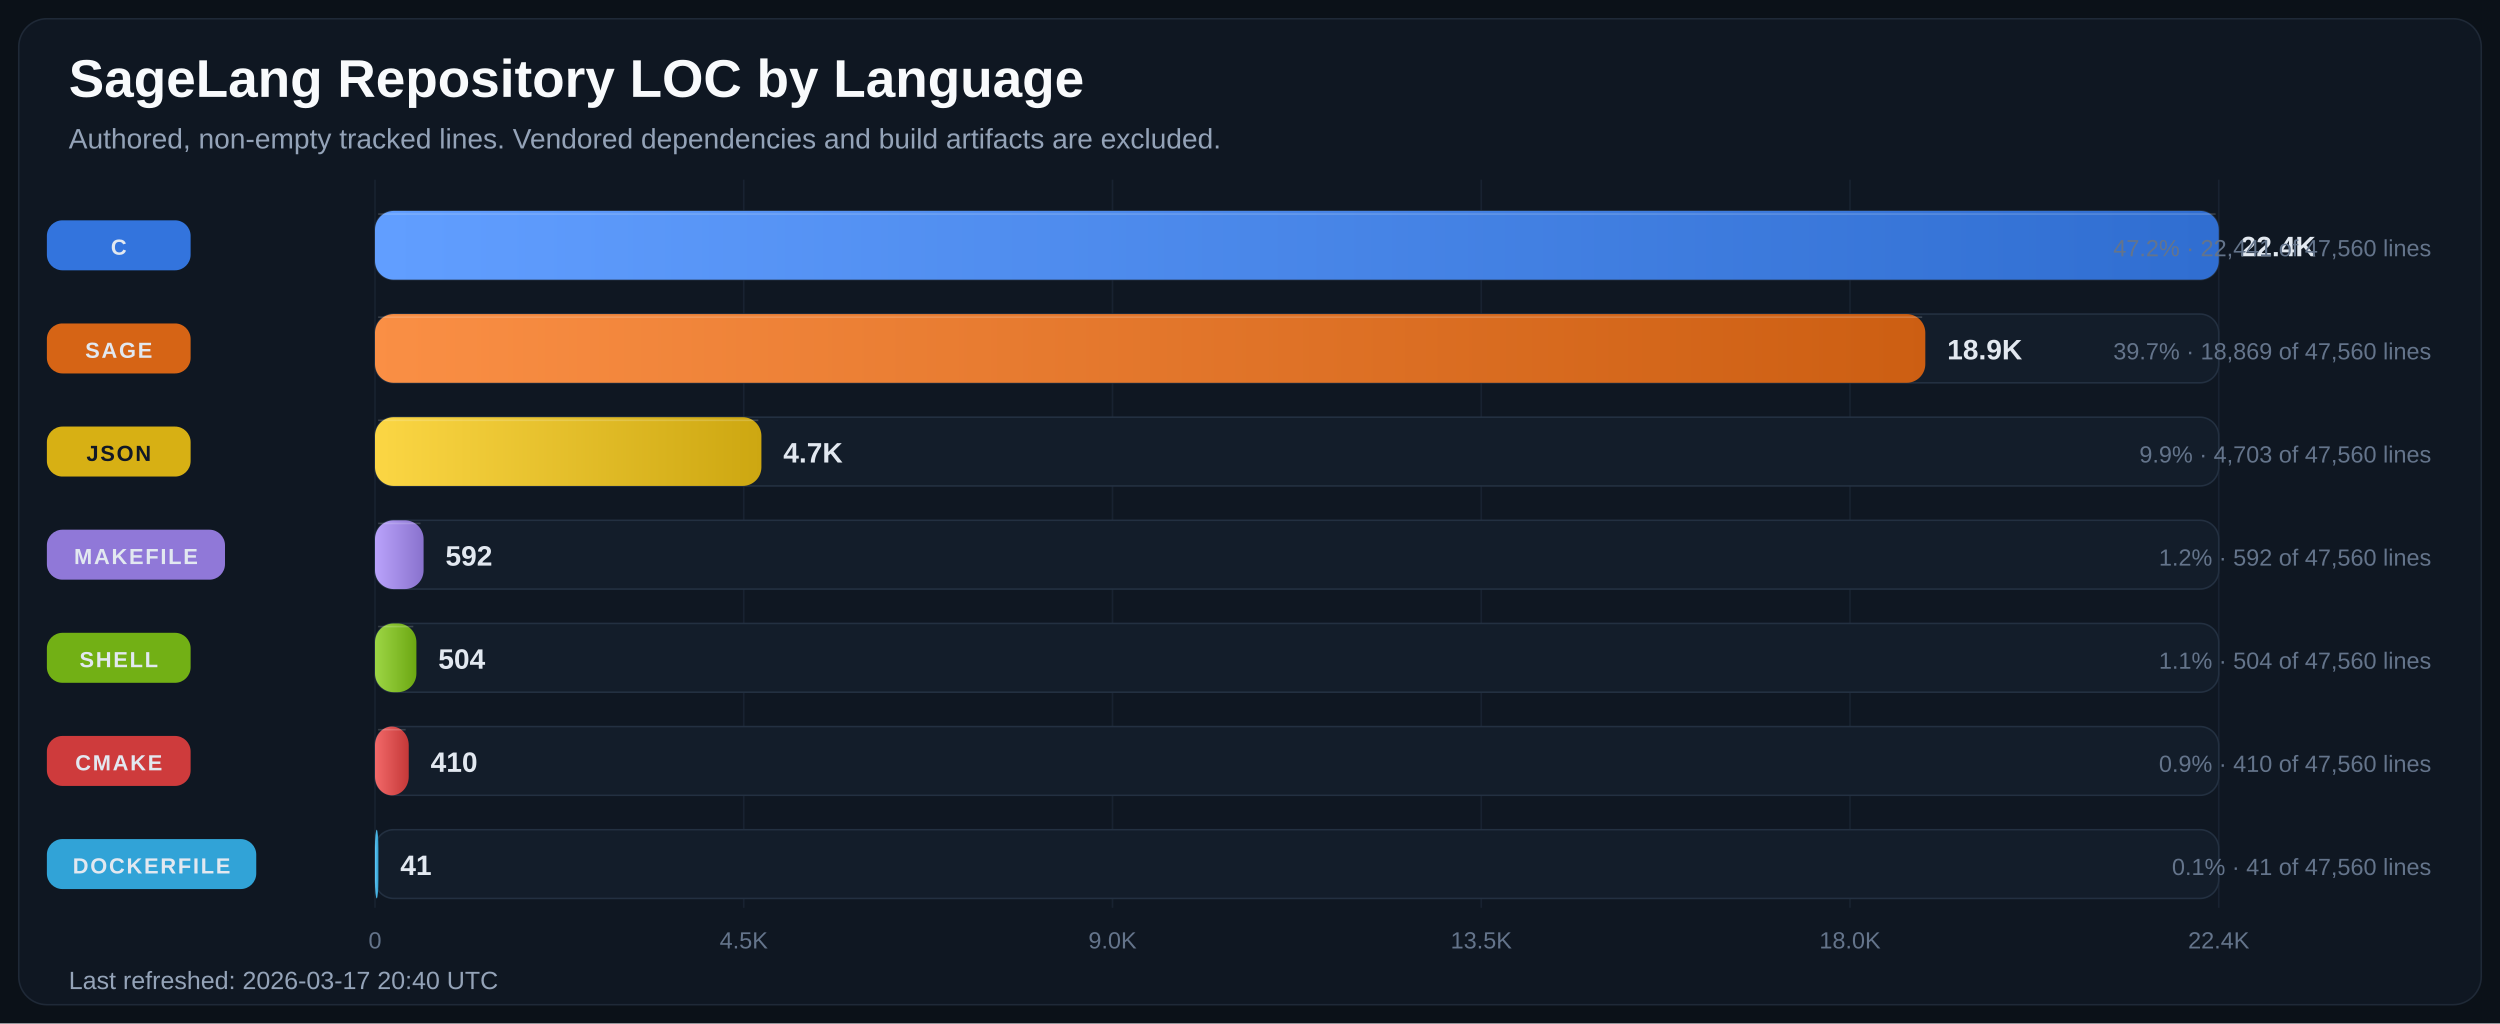
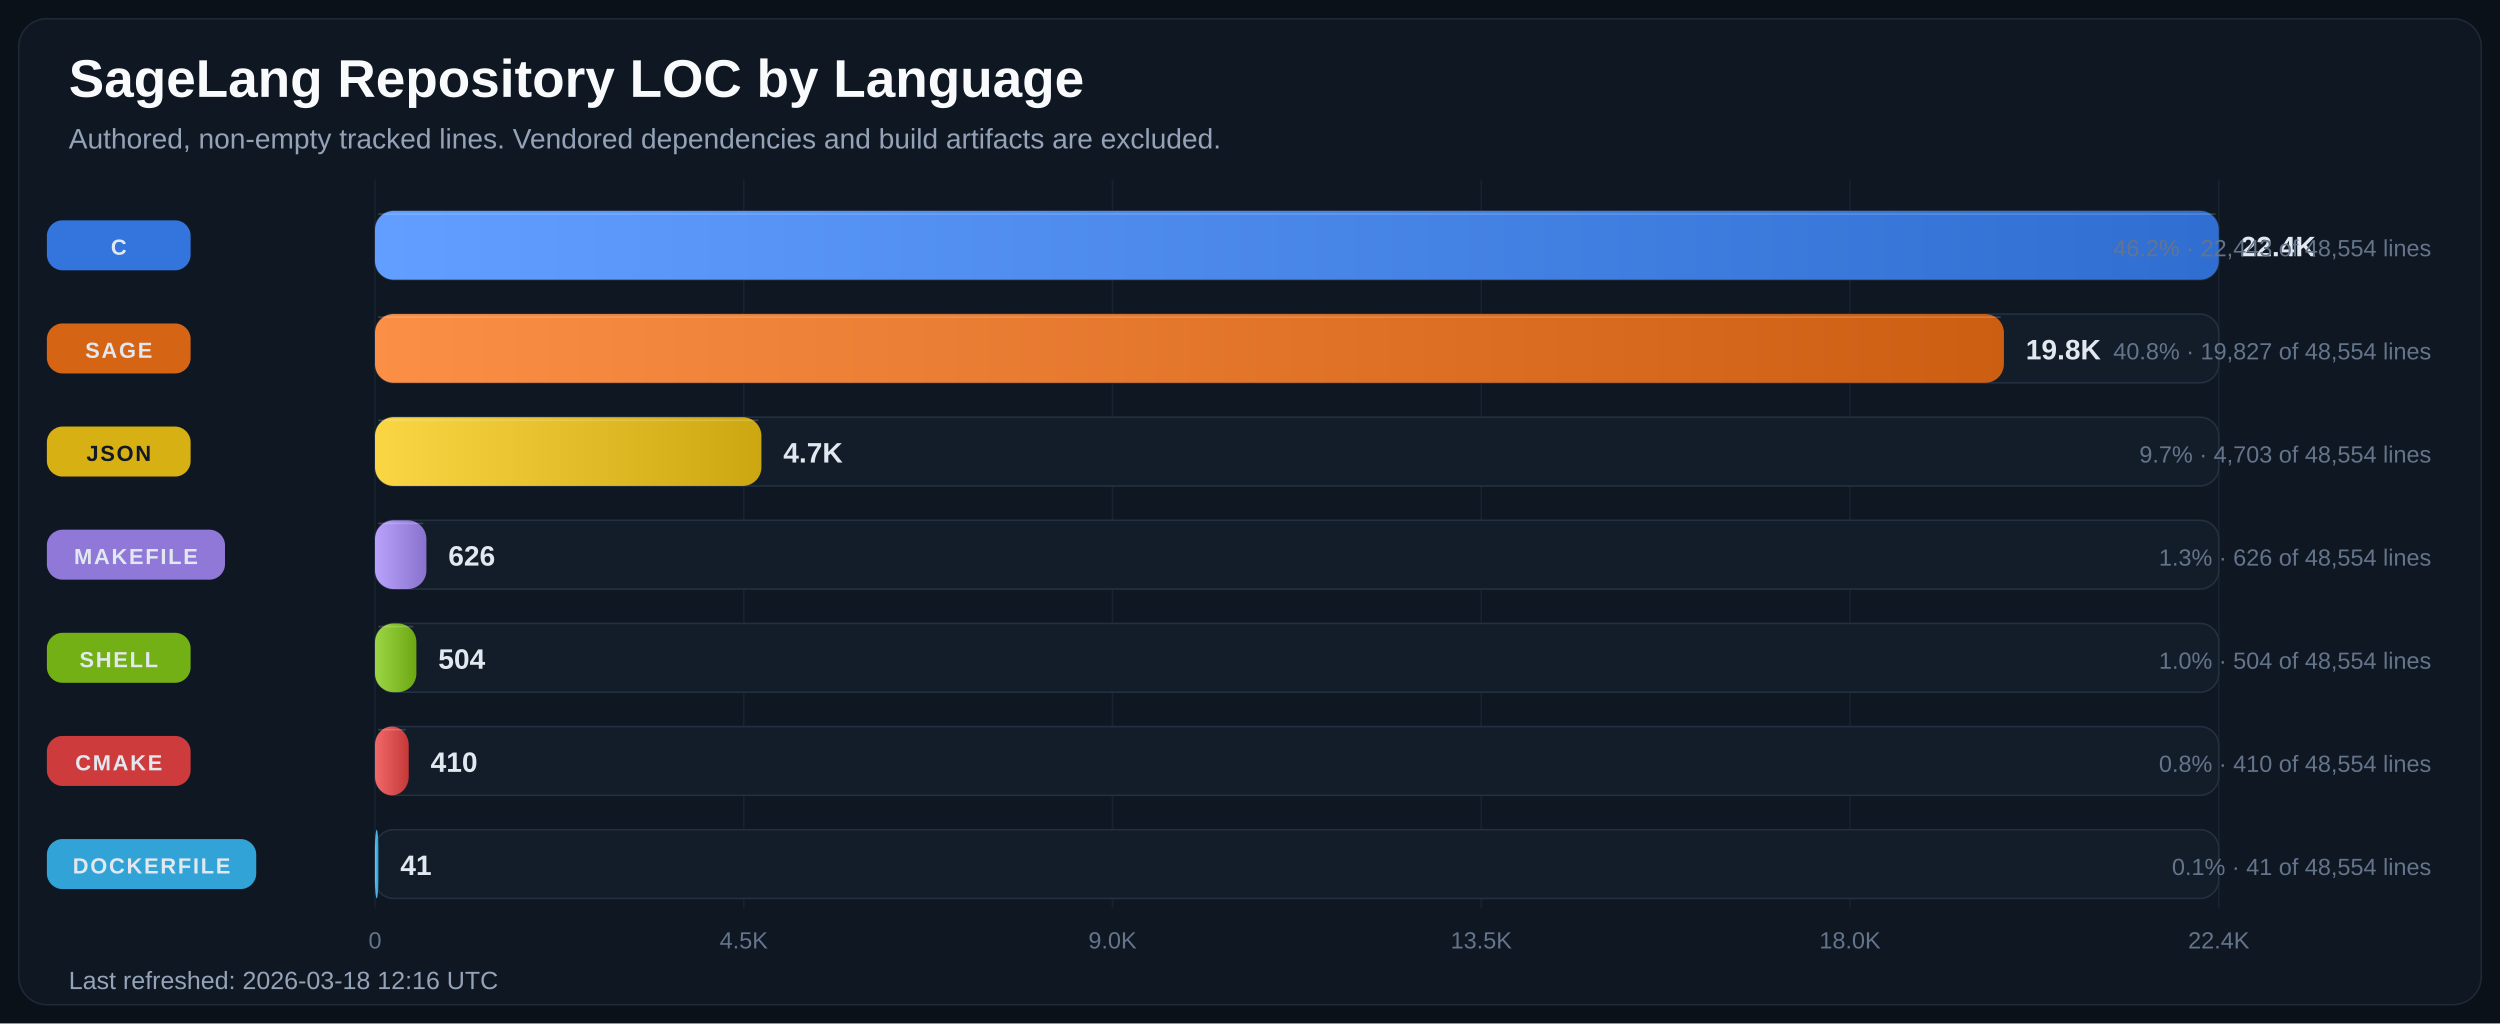
<svg xmlns="http://www.w3.org/2000/svg" width="1600" height="655" viewBox="0 0 1600 655" role="img" aria-labelledby="title desc">
  <defs>
    <linearGradient id="bar-gradient-0" x1="0%" y1="0%" x2="100%" y2="0%">
      <stop offset="0%" stop-color="#619EFF" />
      <stop offset="100%" stop-color="#306ED1" />
    </linearGradient>
    <linearGradient id="bar-gradient-1" x1="0%" y1="0%" x2="100%" y2="0%">
      <stop offset="0%" stop-color="#FA8F45" />
      <stop offset="100%" stop-color="#CC5E12" />
    </linearGradient>
    <linearGradient id="bar-gradient-2" x1="0%" y1="0%" x2="100%" y2="0%">
      <stop offset="0%" stop-color="#FBD644" />
      <stop offset="100%" stop-color="#CDA711" />
    </linearGradient>
    <linearGradient id="bar-gradient-3" x1="0%" y1="0%" x2="100%" y2="0%">
      <stop offset="0%" stop-color="#B9A2FB" />
      <stop offset="100%" stop-color="#8972CD" />
    </linearGradient>
    <linearGradient id="bar-gradient-4" x1="0%" y1="0%" x2="100%" y2="0%">
      <stop offset="0%" stop-color="#9DD645" />
      <stop offset="100%" stop-color="#6CA712" />
    </linearGradient>
    <linearGradient id="bar-gradient-5" x1="0%" y1="0%" x2="100%" y2="0%">
      <stop offset="0%" stop-color="#F26969" />
      <stop offset="100%" stop-color="#C43838" />
    </linearGradient>
    <linearGradient id="bar-gradient-6" x1="0%" y1="0%" x2="100%" y2="0%">
      <stop offset="0%" stop-color="#60CAF9" />
      <stop offset="100%" stop-color="#2E9BCB" />
    </linearGradient>
  </defs>
  <rect width="100%" height="100%" fill="#0B1118" />
  <rect x="12" y="12" width="1576" height="631" rx="18" fill="#0F1722" stroke="#1F2937" />
  <text x="44" y="62" fill="#F8FAFC" font-size="34" font-family="Segoe UI, Arial, sans-serif" font-weight="700">SageLang Repository LOC by Language</text>
  <text x="44" y="95" fill="#94A3B8" font-size="18" font-family="Segoe UI, Arial, sans-serif">Authored, non-empty tracked lines. Vendored dependencies and build artifacts are excluded.</text>
  <line x1="240.0" y1="115" x2="240.0" y2="581" stroke="#182231" stroke-width="1" />
  <text x="240.0" y="607" text-anchor="middle" fill="#64748B" font-size="15" font-family="Segoe UI, Arial, sans-serif">0</text>
  <line x1="476.0" y1="115" x2="476.0" y2="581" stroke="#182231" stroke-width="1" />
  <text x="476.0" y="607" text-anchor="middle" fill="#64748B" font-size="15" font-family="Segoe UI, Arial, sans-serif">4.5K</text>
  <line x1="712.0" y1="115" x2="712.0" y2="581" stroke="#182231" stroke-width="1" />
  <text x="712.0" y="607" text-anchor="middle" fill="#64748B" font-size="15" font-family="Segoe UI, Arial, sans-serif">9.0K</text>
  <line x1="948.0" y1="115" x2="948.0" y2="581" stroke="#182231" stroke-width="1" />
  <text x="948.0" y="607" text-anchor="middle" fill="#64748B" font-size="15" font-family="Segoe UI, Arial, sans-serif">13.5K</text>
  <line x1="1184.0" y1="115" x2="1184.0" y2="581" stroke="#182231" stroke-width="1" />
  <text x="1184.0" y="607" text-anchor="middle" fill="#64748B" font-size="15" font-family="Segoe UI, Arial, sans-serif">18.0K</text>
  <line x1="1420.0" y1="115" x2="1420.0" y2="581" stroke="#182231" stroke-width="1" />
  <text x="1420.0" y="607" text-anchor="middle" fill="#64748B" font-size="15" font-family="Segoe UI, Arial, sans-serif">22.4K</text>
  <rect x="30" y="141.0" width="92" height="32" rx="10" fill="#3479E6" opacity="0.95" />
  <text x="76.0" y="163.0" text-anchor="middle" fill="#E2E8F0" font-size="14" font-family="Segoe UI, Arial, sans-serif" font-weight="700" letter-spacing="1.1">C</text>
  <rect x="240" y="135" width="1180" height="44" rx="12" fill="#131D2A" stroke="#233041" />
  <rect x="240" y="135" width="1180.0" height="44" rx="12" fill="url(#bar-gradient-0)" />
  <line x1="242.0" y1="137.0" x2="1418.0" y2="137.0" stroke="#F8FAFC" stroke-opacity="0.18" />
  <text x="1434.0" y="164.0" fill="#E2E8F0" font-size="18" font-family="Segoe UI, Arial, sans-serif" font-weight="700">22.4K</text>
-   <text x="1556" y="164.0" text-anchor="end" fill="#64748B" font-size="15" font-family="Segoe UI, Arial, sans-serif">47.2% · 22,441 of 47,560 lines</text>
+   <text x="1556" y="164.0" text-anchor="end" fill="#64748B" font-size="15" font-family="Segoe UI, Arial, sans-serif">46.2% · 22,443 of 48,554 lines</text>
  <rect x="30" y="207.0" width="92" height="32" rx="10" fill="#E06814" opacity="0.95" />
  <text x="76.0" y="229.0" text-anchor="middle" fill="#E2E8F0" font-size="14" font-family="Segoe UI, Arial, sans-serif" font-weight="700" letter-spacing="1.1">SAGE</text>
  <rect x="240" y="201" width="1180" height="44" rx="12" fill="#131D2A" stroke="#233041" />
-   <rect x="240" y="201" width="992.2" height="44" rx="12" fill="url(#bar-gradient-1)" />
-   <line x1="242.0" y1="203.0" x2="1230.2" y2="203.0" stroke="#F8FAFC" stroke-opacity="0.18" />
-   <text x="1246.2" y="230.0" fill="#E2E8F0" font-size="18" font-family="Segoe UI, Arial, sans-serif" font-weight="700">18.9K</text>
-   <text x="1556" y="230.0" text-anchor="end" fill="#64748B" font-size="15" font-family="Segoe UI, Arial, sans-serif">39.7% · 18,869 of 47,560 lines</text>
+   <rect x="240" y="201" width="1042.5" height="44" rx="12" fill="url(#bar-gradient-1)" />
+   <line x1="242.0" y1="203.0" x2="1280.5" y2="203.0" stroke="#F8FAFC" stroke-opacity="0.18" />
+   <text x="1296.5" y="230.0" fill="#E2E8F0" font-size="18" font-family="Segoe UI, Arial, sans-serif" font-weight="700">19.8K</text>
+   <text x="1556" y="230.0" text-anchor="end" fill="#64748B" font-size="15" font-family="Segoe UI, Arial, sans-serif">40.8% · 19,827 of 48,554 lines</text>
  <rect x="30" y="273.0" width="92" height="32" rx="10" fill="#E1B813" opacity="0.95" />
  <text x="76.0" y="295.0" text-anchor="middle" fill="#111827" font-size="14" font-family="Segoe UI, Arial, sans-serif" font-weight="700" letter-spacing="1.1">JSON</text>
  <rect x="240" y="267" width="1180" height="44" rx="12" fill="#131D2A" stroke="#233041" />
  <rect x="240" y="267" width="247.3" height="44" rx="12" fill="url(#bar-gradient-2)" />
  <line x1="242.0" y1="269.0" x2="485.3" y2="269.0" stroke="#F8FAFC" stroke-opacity="0.18" />
  <text x="501.3" y="296.0" fill="#E2E8F0" font-size="18" font-family="Segoe UI, Arial, sans-serif" font-weight="700">4.7K</text>
-   <text x="1556" y="296.0" text-anchor="end" fill="#64748B" font-size="15" font-family="Segoe UI, Arial, sans-serif">9.9% · 4,703 of 47,560 lines</text>
+   <text x="1556" y="296.0" text-anchor="end" fill="#64748B" font-size="15" font-family="Segoe UI, Arial, sans-serif">9.7% · 4,703 of 48,554 lines</text>
  <rect x="30" y="339.0" width="114" height="32" rx="10" fill="#967DE1" opacity="0.95" />
  <text x="87.0" y="361.0" text-anchor="middle" fill="#E2E8F0" font-size="14" font-family="Segoe UI, Arial, sans-serif" font-weight="700" letter-spacing="1.1">MAKEFILE</text>
  <rect x="240" y="333" width="1180" height="44" rx="12" fill="#131D2A" stroke="#233041" />
-   <rect x="240" y="333" width="31.1" height="44" rx="12" fill="url(#bar-gradient-3)" />
-   <line x1="242.0" y1="335.0" x2="269.1" y2="335.0" stroke="#F8FAFC" stroke-opacity="0.18" />
-   <text x="285.1" y="362.0" fill="#E2E8F0" font-size="18" font-family="Segoe UI, Arial, sans-serif" font-weight="700">592</text>
-   <text x="1556" y="362.0" text-anchor="end" fill="#64748B" font-size="15" font-family="Segoe UI, Arial, sans-serif">1.2% · 592 of 47,560 lines</text>
+   <rect x="240" y="333" width="32.9" height="44" rx="12" fill="url(#bar-gradient-3)" />
+   <line x1="242.0" y1="335.0" x2="270.9" y2="335.0" stroke="#F8FAFC" stroke-opacity="0.18" />
+   <text x="286.9" y="362.0" fill="#E2E8F0" font-size="18" font-family="Segoe UI, Arial, sans-serif" font-weight="700">626</text>
+   <text x="1556" y="362.0" text-anchor="end" fill="#64748B" font-size="15" font-family="Segoe UI, Arial, sans-serif">1.3% · 626 of 48,554 lines</text>
  <rect x="30" y="405.0" width="92" height="32" rx="10" fill="#77B814" opacity="0.95" />
  <text x="76.0" y="427.0" text-anchor="middle" fill="#E2E8F0" font-size="14" font-family="Segoe UI, Arial, sans-serif" font-weight="700" letter-spacing="1.1">SHELL</text>
  <rect x="240" y="399" width="1180" height="44" rx="12" fill="#131D2A" stroke="#233041" />
  <rect x="240" y="399" width="26.5" height="44" rx="12" fill="url(#bar-gradient-4)" />
  <line x1="242.0" y1="401.0" x2="264.5" y2="401.0" stroke="#F8FAFC" stroke-opacity="0.18" />
  <text x="280.5" y="428.0" fill="#E2E8F0" font-size="18" font-family="Segoe UI, Arial, sans-serif" font-weight="700">504</text>
-   <text x="1556" y="428.0" text-anchor="end" fill="#64748B" font-size="15" font-family="Segoe UI, Arial, sans-serif">1.1% · 504 of 47,560 lines</text>
+   <text x="1556" y="428.0" text-anchor="end" fill="#64748B" font-size="15" font-family="Segoe UI, Arial, sans-serif">1.0% · 504 of 48,554 lines</text>
  <rect x="30" y="471.0" width="92" height="32" rx="10" fill="#D73D3D" opacity="0.95" />
  <text x="76.0" y="493.0" text-anchor="middle" fill="#E2E8F0" font-size="14" font-family="Segoe UI, Arial, sans-serif" font-weight="700" letter-spacing="1.1">CMAKE</text>
  <rect x="240" y="465" width="1180" height="44" rx="12" fill="#131D2A" stroke="#233041" />
  <rect x="240" y="465" width="21.6" height="44" rx="12" fill="url(#bar-gradient-5)" />
  <line x1="242.0" y1="467.0" x2="259.6" y2="467.0" stroke="#F8FAFC" stroke-opacity="0.18" />
  <text x="275.6" y="494.0" fill="#E2E8F0" font-size="18" font-family="Segoe UI, Arial, sans-serif" font-weight="700">410</text>
-   <text x="1556" y="494.0" text-anchor="end" fill="#64748B" font-size="15" font-family="Segoe UI, Arial, sans-serif">0.9% · 410 of 47,560 lines</text>
+   <text x="1556" y="494.0" text-anchor="end" fill="#64748B" font-size="15" font-family="Segoe UI, Arial, sans-serif">0.8% · 410 of 48,554 lines</text>
  <rect x="30" y="537.0" width="134" height="32" rx="10" fill="#32AADF" opacity="0.95" />
  <text x="97.0" y="559.0" text-anchor="middle" fill="#E2E8F0" font-size="14" font-family="Segoe UI, Arial, sans-serif" font-weight="700" letter-spacing="1.1">DOCKERFILE</text>
  <rect x="240" y="531" width="1180" height="44" rx="12" fill="#131D2A" stroke="#233041" />
  <rect x="240" y="531" width="2.2" height="44" rx="12" fill="url(#bar-gradient-6)" />
  <line x1="242.0" y1="533.0" x2="242.0" y2="533.0" stroke="#F8FAFC" stroke-opacity="0.18" />
  <text x="256.2" y="560.0" fill="#E2E8F0" font-size="18" font-family="Segoe UI, Arial, sans-serif" font-weight="700">41</text>
-   <text x="1556" y="560.0" text-anchor="end" fill="#64748B" font-size="15" font-family="Segoe UI, Arial, sans-serif">0.1% · 41 of 47,560 lines</text>
-   <text x="44" y="633" fill="#94A3B8" font-size="16" font-family="Segoe UI, Arial, sans-serif">Last refreshed: 2026-03-17 20:40 UTC</text>
+   <text x="1556" y="560.0" text-anchor="end" fill="#64748B" font-size="15" font-family="Segoe UI, Arial, sans-serif">0.1% · 41 of 48,554 lines</text>
+   <text x="44" y="633" fill="#94A3B8" font-size="16" font-family="Segoe UI, Arial, sans-serif">Last refreshed: 2026-03-18 12:16 UTC</text>
</svg>
